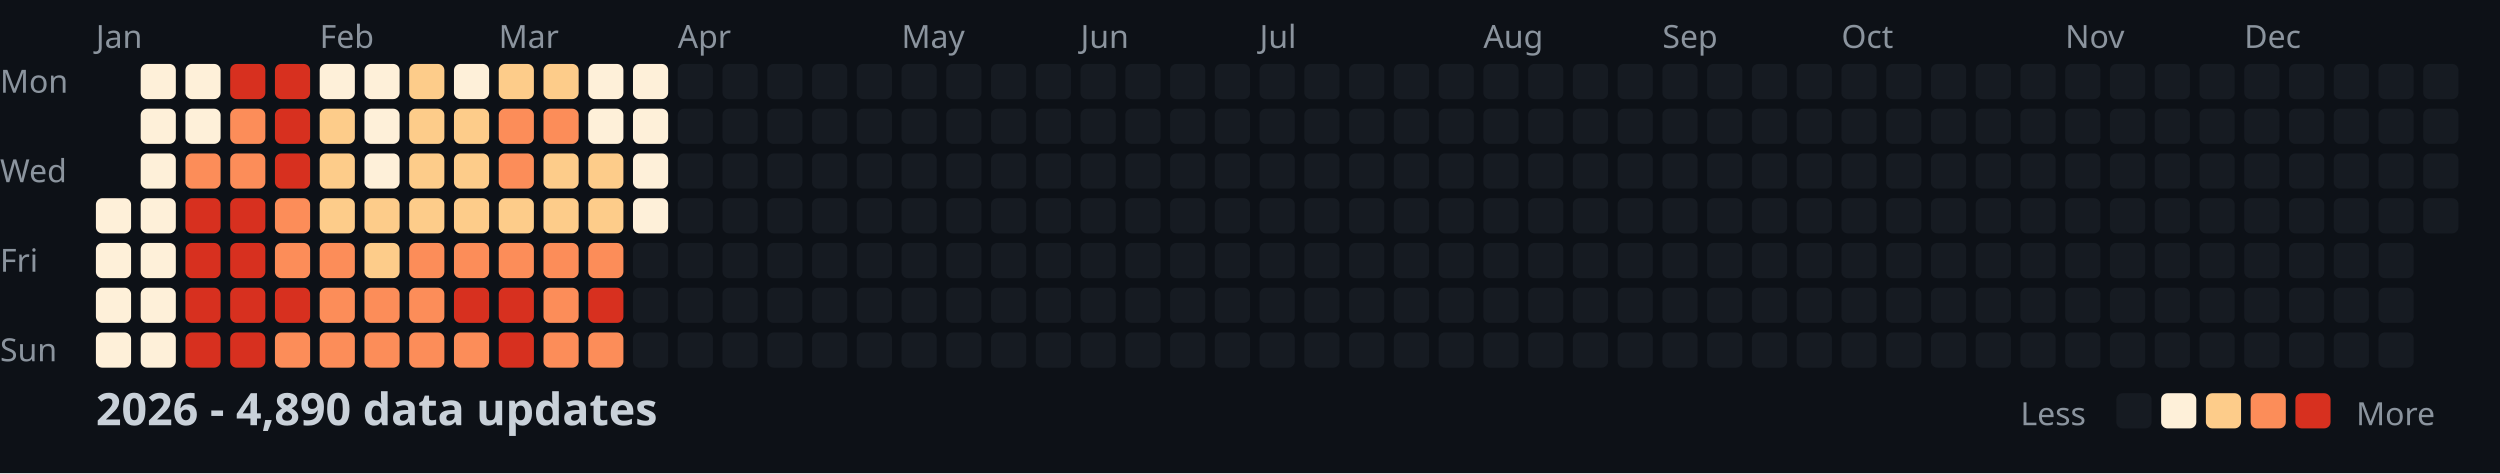
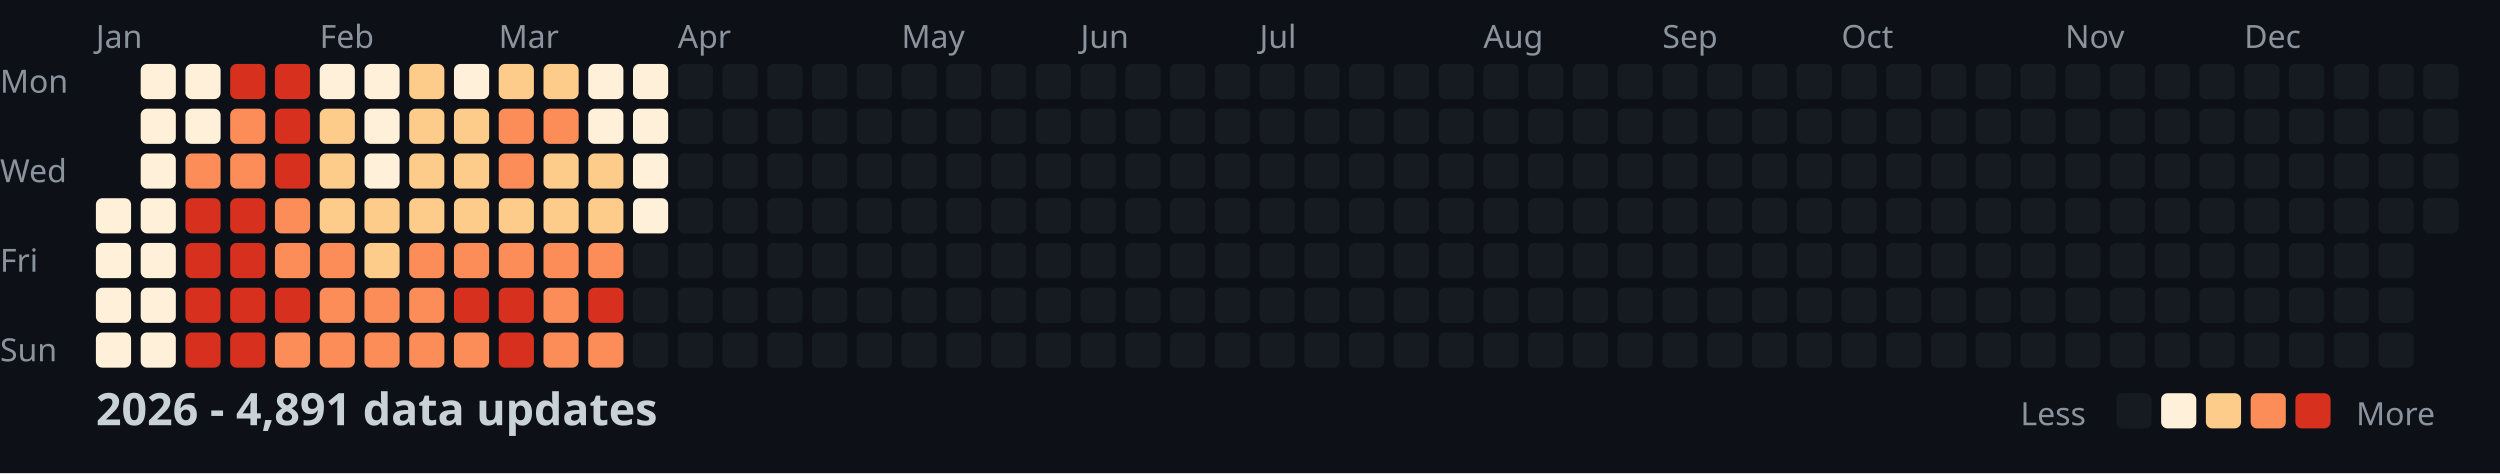
<svg xmlns="http://www.w3.org/2000/svg" width="782" height="148">
  <style>
    .month { font: 10px sans-serif; fill: #8b949e; }
    .day { font: 10px sans-serif; fill: #8b949e; }
    .title { font: bold 14px sans-serif; fill: #c9d1d9; }
    .legend { font: 10px sans-serif; fill: #8b949e; }
  </style>
  <rect width="100%" height="100%" fill="#0d1117" />
  <text x="0" y="29" class="day">Mon</text>
  <text x="0" y="57" class="day">Wed</text>
  <text x="0" y="85" class="day">Fri</text>
  <text x="0" y="113" class="day">Sun</text>
  <text x="30" y="15" class="month">Jan</text>
  <text x="100" y="15" class="month">Feb</text>
  <text x="156" y="15" class="month">Mar</text>
  <text x="212" y="15" class="month">Apr</text>
  <text x="282" y="15" class="month">May</text>
  <text x="338" y="15" class="month">Jun</text>
  <text x="394" y="15" class="month">Jul</text>
  <text x="464" y="15" class="month">Aug</text>
  <text x="520" y="15" class="month">Sep</text>
  <text x="576" y="15" class="month">Oct</text>
  <text x="646" y="15" class="month">Nov</text>
  <text x="702" y="15" class="month">Dec</text>
  <rect x="30" y="62" width="11" height="11" fill="#fef0d9" rx="2" />
  <rect x="30" y="76" width="11" height="11" fill="#fef0d9" rx="2" />
  <rect x="30" y="90" width="11" height="11" fill="#fef0d9" rx="2" />
  <rect x="30" y="104" width="11" height="11" fill="#fef0d9" rx="2" />
  <rect x="44" y="20" width="11" height="11" fill="#fef0d9" rx="2" />
  <rect x="44" y="34" width="11" height="11" fill="#fef0d9" rx="2" />
  <rect x="44" y="48" width="11" height="11" fill="#fef0d9" rx="2" />
  <rect x="44" y="62" width="11" height="11" fill="#fef0d9" rx="2" />
  <rect x="44" y="76" width="11" height="11" fill="#fef0d9" rx="2" />
  <rect x="44" y="90" width="11" height="11" fill="#fef0d9" rx="2" />
  <rect x="44" y="104" width="11" height="11" fill="#fef0d9" rx="2" />
  <rect x="58" y="20" width="11" height="11" fill="#fef0d9" rx="2" />
  <rect x="58" y="34" width="11" height="11" fill="#fef0d9" rx="2" />
  <rect x="58" y="48" width="11" height="11" fill="#fc8d59" rx="2" />
  <rect x="58" y="62" width="11" height="11" fill="#d7301f" rx="2" />
  <rect x="58" y="76" width="11" height="11" fill="#d7301f" rx="2" />
  <rect x="58" y="90" width="11" height="11" fill="#d7301f" rx="2" />
  <rect x="58" y="104" width="11" height="11" fill="#d7301f" rx="2" />
  <rect x="72" y="20" width="11" height="11" fill="#d7301f" rx="2" />
  <rect x="72" y="34" width="11" height="11" fill="#fc8d59" rx="2" />
  <rect x="72" y="48" width="11" height="11" fill="#fc8d59" rx="2" />
  <rect x="72" y="62" width="11" height="11" fill="#d7301f" rx="2" />
  <rect x="72" y="76" width="11" height="11" fill="#d7301f" rx="2" />
  <rect x="72" y="90" width="11" height="11" fill="#d7301f" rx="2" />
  <rect x="72" y="104" width="11" height="11" fill="#d7301f" rx="2" />
  <rect x="86" y="20" width="11" height="11" fill="#d7301f" rx="2" />
  <rect x="86" y="34" width="11" height="11" fill="#d7301f" rx="2" />
  <rect x="86" y="48" width="11" height="11" fill="#d7301f" rx="2" />
  <rect x="86" y="62" width="11" height="11" fill="#fc8d59" rx="2" />
  <rect x="86" y="76" width="11" height="11" fill="#fc8d59" rx="2" />
  <rect x="86" y="90" width="11" height="11" fill="#d7301f" rx="2" />
  <rect x="86" y="104" width="11" height="11" fill="#fc8d59" rx="2" />
  <rect x="100" y="20" width="11" height="11" fill="#fef0d9" rx="2" />
  <rect x="100" y="34" width="11" height="11" fill="#fdcc8a" rx="2" />
  <rect x="100" y="48" width="11" height="11" fill="#fdcc8a" rx="2" />
  <rect x="100" y="62" width="11" height="11" fill="#fdcc8a" rx="2" />
  <rect x="100" y="76" width="11" height="11" fill="#fc8d59" rx="2" />
  <rect x="100" y="90" width="11" height="11" fill="#fc8d59" rx="2" />
  <rect x="100" y="104" width="11" height="11" fill="#fc8d59" rx="2" />
  <rect x="114" y="20" width="11" height="11" fill="#fef0d9" rx="2" />
  <rect x="114" y="34" width="11" height="11" fill="#fef0d9" rx="2" />
  <rect x="114" y="48" width="11" height="11" fill="#fef0d9" rx="2" />
  <rect x="114" y="62" width="11" height="11" fill="#fdcc8a" rx="2" />
  <rect x="114" y="76" width="11" height="11" fill="#fdcc8a" rx="2" />
  <rect x="114" y="90" width="11" height="11" fill="#fc8d59" rx="2" />
  <rect x="114" y="104" width="11" height="11" fill="#fc8d59" rx="2" />
  <rect x="128" y="20" width="11" height="11" fill="#fdcc8a" rx="2" />
  <rect x="128" y="34" width="11" height="11" fill="#fdcc8a" rx="2" />
  <rect x="128" y="48" width="11" height="11" fill="#fdcc8a" rx="2" />
  <rect x="128" y="62" width="11" height="11" fill="#fdcc8a" rx="2" />
  <rect x="128" y="76" width="11" height="11" fill="#fc8d59" rx="2" />
  <rect x="128" y="90" width="11" height="11" fill="#fc8d59" rx="2" />
  <rect x="128" y="104" width="11" height="11" fill="#fc8d59" rx="2" />
  <rect x="142" y="20" width="11" height="11" fill="#fef0d9" rx="2" />
  <rect x="142" y="34" width="11" height="11" fill="#fdcc8a" rx="2" />
  <rect x="142" y="48" width="11" height="11" fill="#fdcc8a" rx="2" />
  <rect x="142" y="62" width="11" height="11" fill="#fdcc8a" rx="2" />
  <rect x="142" y="76" width="11" height="11" fill="#fc8d59" rx="2" />
  <rect x="142" y="90" width="11" height="11" fill="#d7301f" rx="2" />
  <rect x="142" y="104" width="11" height="11" fill="#fc8d59" rx="2" />
  <rect x="156" y="20" width="11" height="11" fill="#fdcc8a" rx="2" />
  <rect x="156" y="34" width="11" height="11" fill="#fc8d59" rx="2" />
  <rect x="156" y="48" width="11" height="11" fill="#fc8d59" rx="2" />
  <rect x="156" y="62" width="11" height="11" fill="#fdcc8a" rx="2" />
  <rect x="156" y="76" width="11" height="11" fill="#fc8d59" rx="2" />
  <rect x="156" y="90" width="11" height="11" fill="#d7301f" rx="2" />
  <rect x="156" y="104" width="11" height="11" fill="#d7301f" rx="2" />
  <rect x="170" y="20" width="11" height="11" fill="#fdcc8a" rx="2" />
  <rect x="170" y="34" width="11" height="11" fill="#fc8d59" rx="2" />
  <rect x="170" y="48" width="11" height="11" fill="#fdcc8a" rx="2" />
  <rect x="170" y="62" width="11" height="11" fill="#fdcc8a" rx="2" />
  <rect x="170" y="76" width="11" height="11" fill="#fc8d59" rx="2" />
  <rect x="170" y="90" width="11" height="11" fill="#fc8d59" rx="2" />
  <rect x="170" y="104" width="11" height="11" fill="#fc8d59" rx="2" />
  <rect x="184" y="20" width="11" height="11" fill="#fef0d9" rx="2" />
  <rect x="184" y="34" width="11" height="11" fill="#fef0d9" rx="2" />
  <rect x="184" y="48" width="11" height="11" fill="#fdcc8a" rx="2" />
  <rect x="184" y="62" width="11" height="11" fill="#fdcc8a" rx="2" />
  <rect x="184" y="76" width="11" height="11" fill="#fc8d59" rx="2" />
  <rect x="184" y="90" width="11" height="11" fill="#d7301f" rx="2" />
  <rect x="184" y="104" width="11" height="11" fill="#fc8d59" rx="2" />
  <rect x="198" y="20" width="11" height="11" fill="#fef0d9" rx="2" />
  <rect x="198" y="34" width="11" height="11" fill="#fef0d9" rx="2" />
  <rect x="198" y="48" width="11" height="11" fill="#fef0d9" rx="2" />
  <rect x="198" y="62" width="11" height="11" fill="#fef0d9" rx="2" />
  <rect x="198" y="76" width="11" height="11" fill="#161b22" rx="2" />
  <rect x="198" y="90" width="11" height="11" fill="#161b22" rx="2" />
  <rect x="198" y="104" width="11" height="11" fill="#161b22" rx="2" />
  <rect x="212" y="20" width="11" height="11" fill="#161b22" rx="2" />
  <rect x="212" y="34" width="11" height="11" fill="#161b22" rx="2" />
  <rect x="212" y="48" width="11" height="11" fill="#161b22" rx="2" />
  <rect x="212" y="62" width="11" height="11" fill="#161b22" rx="2" />
  <rect x="212" y="76" width="11" height="11" fill="#161b22" rx="2" />
  <rect x="212" y="90" width="11" height="11" fill="#161b22" rx="2" />
  <rect x="212" y="104" width="11" height="11" fill="#161b22" rx="2" />
  <rect x="226" y="20" width="11" height="11" fill="#161b22" rx="2" />
  <rect x="226" y="34" width="11" height="11" fill="#161b22" rx="2" />
  <rect x="226" y="48" width="11" height="11" fill="#161b22" rx="2" />
  <rect x="226" y="62" width="11" height="11" fill="#161b22" rx="2" />
  <rect x="226" y="76" width="11" height="11" fill="#161b22" rx="2" />
  <rect x="226" y="90" width="11" height="11" fill="#161b22" rx="2" />
  <rect x="226" y="104" width="11" height="11" fill="#161b22" rx="2" />
  <rect x="240" y="20" width="11" height="11" fill="#161b22" rx="2" />
  <rect x="240" y="34" width="11" height="11" fill="#161b22" rx="2" />
  <rect x="240" y="48" width="11" height="11" fill="#161b22" rx="2" />
  <rect x="240" y="62" width="11" height="11" fill="#161b22" rx="2" />
  <rect x="240" y="76" width="11" height="11" fill="#161b22" rx="2" />
  <rect x="240" y="90" width="11" height="11" fill="#161b22" rx="2" />
  <rect x="240" y="104" width="11" height="11" fill="#161b22" rx="2" />
  <rect x="254" y="20" width="11" height="11" fill="#161b22" rx="2" />
  <rect x="254" y="34" width="11" height="11" fill="#161b22" rx="2" />
  <rect x="254" y="48" width="11" height="11" fill="#161b22" rx="2" />
  <rect x="254" y="62" width="11" height="11" fill="#161b22" rx="2" />
  <rect x="254" y="76" width="11" height="11" fill="#161b22" rx="2" />
  <rect x="254" y="90" width="11" height="11" fill="#161b22" rx="2" />
  <rect x="254" y="104" width="11" height="11" fill="#161b22" rx="2" />
  <rect x="268" y="20" width="11" height="11" fill="#161b22" rx="2" />
  <rect x="268" y="34" width="11" height="11" fill="#161b22" rx="2" />
  <rect x="268" y="48" width="11" height="11" fill="#161b22" rx="2" />
  <rect x="268" y="62" width="11" height="11" fill="#161b22" rx="2" />
  <rect x="268" y="76" width="11" height="11" fill="#161b22" rx="2" />
  <rect x="268" y="90" width="11" height="11" fill="#161b22" rx="2" />
  <rect x="268" y="104" width="11" height="11" fill="#161b22" rx="2" />
  <rect x="282" y="20" width="11" height="11" fill="#161b22" rx="2" />
  <rect x="282" y="34" width="11" height="11" fill="#161b22" rx="2" />
  <rect x="282" y="48" width="11" height="11" fill="#161b22" rx="2" />
  <rect x="282" y="62" width="11" height="11" fill="#161b22" rx="2" />
  <rect x="282" y="76" width="11" height="11" fill="#161b22" rx="2" />
  <rect x="282" y="90" width="11" height="11" fill="#161b22" rx="2" />
  <rect x="282" y="104" width="11" height="11" fill="#161b22" rx="2" />
  <rect x="296" y="20" width="11" height="11" fill="#161b22" rx="2" />
  <rect x="296" y="34" width="11" height="11" fill="#161b22" rx="2" />
  <rect x="296" y="48" width="11" height="11" fill="#161b22" rx="2" />
  <rect x="296" y="62" width="11" height="11" fill="#161b22" rx="2" />
  <rect x="296" y="76" width="11" height="11" fill="#161b22" rx="2" />
  <rect x="296" y="90" width="11" height="11" fill="#161b22" rx="2" />
  <rect x="296" y="104" width="11" height="11" fill="#161b22" rx="2" />
  <rect x="310" y="20" width="11" height="11" fill="#161b22" rx="2" />
  <rect x="310" y="34" width="11" height="11" fill="#161b22" rx="2" />
  <rect x="310" y="48" width="11" height="11" fill="#161b22" rx="2" />
  <rect x="310" y="62" width="11" height="11" fill="#161b22" rx="2" />
  <rect x="310" y="76" width="11" height="11" fill="#161b22" rx="2" />
  <rect x="310" y="90" width="11" height="11" fill="#161b22" rx="2" />
  <rect x="310" y="104" width="11" height="11" fill="#161b22" rx="2" />
  <rect x="324" y="20" width="11" height="11" fill="#161b22" rx="2" />
  <rect x="324" y="34" width="11" height="11" fill="#161b22" rx="2" />
  <rect x="324" y="48" width="11" height="11" fill="#161b22" rx="2" />
  <rect x="324" y="62" width="11" height="11" fill="#161b22" rx="2" />
  <rect x="324" y="76" width="11" height="11" fill="#161b22" rx="2" />
  <rect x="324" y="90" width="11" height="11" fill="#161b22" rx="2" />
  <rect x="324" y="104" width="11" height="11" fill="#161b22" rx="2" />
  <rect x="338" y="20" width="11" height="11" fill="#161b22" rx="2" />
  <rect x="338" y="34" width="11" height="11" fill="#161b22" rx="2" />
  <rect x="338" y="48" width="11" height="11" fill="#161b22" rx="2" />
  <rect x="338" y="62" width="11" height="11" fill="#161b22" rx="2" />
  <rect x="338" y="76" width="11" height="11" fill="#161b22" rx="2" />
  <rect x="338" y="90" width="11" height="11" fill="#161b22" rx="2" />
  <rect x="338" y="104" width="11" height="11" fill="#161b22" rx="2" />
  <rect x="352" y="20" width="11" height="11" fill="#161b22" rx="2" />
  <rect x="352" y="34" width="11" height="11" fill="#161b22" rx="2" />
  <rect x="352" y="48" width="11" height="11" fill="#161b22" rx="2" />
  <rect x="352" y="62" width="11" height="11" fill="#161b22" rx="2" />
  <rect x="352" y="76" width="11" height="11" fill="#161b22" rx="2" />
  <rect x="352" y="90" width="11" height="11" fill="#161b22" rx="2" />
  <rect x="352" y="104" width="11" height="11" fill="#161b22" rx="2" />
  <rect x="366" y="20" width="11" height="11" fill="#161b22" rx="2" />
  <rect x="366" y="34" width="11" height="11" fill="#161b22" rx="2" />
  <rect x="366" y="48" width="11" height="11" fill="#161b22" rx="2" />
  <rect x="366" y="62" width="11" height="11" fill="#161b22" rx="2" />
  <rect x="366" y="76" width="11" height="11" fill="#161b22" rx="2" />
  <rect x="366" y="90" width="11" height="11" fill="#161b22" rx="2" />
  <rect x="366" y="104" width="11" height="11" fill="#161b22" rx="2" />
  <rect x="380" y="20" width="11" height="11" fill="#161b22" rx="2" />
  <rect x="380" y="34" width="11" height="11" fill="#161b22" rx="2" />
  <rect x="380" y="48" width="11" height="11" fill="#161b22" rx="2" />
  <rect x="380" y="62" width="11" height="11" fill="#161b22" rx="2" />
  <rect x="380" y="76" width="11" height="11" fill="#161b22" rx="2" />
  <rect x="380" y="90" width="11" height="11" fill="#161b22" rx="2" />
  <rect x="380" y="104" width="11" height="11" fill="#161b22" rx="2" />
  <rect x="394" y="20" width="11" height="11" fill="#161b22" rx="2" />
  <rect x="394" y="34" width="11" height="11" fill="#161b22" rx="2" />
  <rect x="394" y="48" width="11" height="11" fill="#161b22" rx="2" />
  <rect x="394" y="62" width="11" height="11" fill="#161b22" rx="2" />
  <rect x="394" y="76" width="11" height="11" fill="#161b22" rx="2" />
  <rect x="394" y="90" width="11" height="11" fill="#161b22" rx="2" />
  <rect x="394" y="104" width="11" height="11" fill="#161b22" rx="2" />
  <rect x="408" y="20" width="11" height="11" fill="#161b22" rx="2" />
  <rect x="408" y="34" width="11" height="11" fill="#161b22" rx="2" />
  <rect x="408" y="48" width="11" height="11" fill="#161b22" rx="2" />
  <rect x="408" y="62" width="11" height="11" fill="#161b22" rx="2" />
  <rect x="408" y="76" width="11" height="11" fill="#161b22" rx="2" />
  <rect x="408" y="90" width="11" height="11" fill="#161b22" rx="2" />
  <rect x="408" y="104" width="11" height="11" fill="#161b22" rx="2" />
  <rect x="422" y="20" width="11" height="11" fill="#161b22" rx="2" />
  <rect x="422" y="34" width="11" height="11" fill="#161b22" rx="2" />
  <rect x="422" y="48" width="11" height="11" fill="#161b22" rx="2" />
  <rect x="422" y="62" width="11" height="11" fill="#161b22" rx="2" />
  <rect x="422" y="76" width="11" height="11" fill="#161b22" rx="2" />
  <rect x="422" y="90" width="11" height="11" fill="#161b22" rx="2" />
  <rect x="422" y="104" width="11" height="11" fill="#161b22" rx="2" />
  <rect x="436" y="20" width="11" height="11" fill="#161b22" rx="2" />
  <rect x="436" y="34" width="11" height="11" fill="#161b22" rx="2" />
  <rect x="436" y="48" width="11" height="11" fill="#161b22" rx="2" />
  <rect x="436" y="62" width="11" height="11" fill="#161b22" rx="2" />
  <rect x="436" y="76" width="11" height="11" fill="#161b22" rx="2" />
  <rect x="436" y="90" width="11" height="11" fill="#161b22" rx="2" />
  <rect x="436" y="104" width="11" height="11" fill="#161b22" rx="2" />
  <rect x="450" y="20" width="11" height="11" fill="#161b22" rx="2" />
  <rect x="450" y="34" width="11" height="11" fill="#161b22" rx="2" />
  <rect x="450" y="48" width="11" height="11" fill="#161b22" rx="2" />
  <rect x="450" y="62" width="11" height="11" fill="#161b22" rx="2" />
  <rect x="450" y="76" width="11" height="11" fill="#161b22" rx="2" />
  <rect x="450" y="90" width="11" height="11" fill="#161b22" rx="2" />
  <rect x="450" y="104" width="11" height="11" fill="#161b22" rx="2" />
  <rect x="464" y="20" width="11" height="11" fill="#161b22" rx="2" />
  <rect x="464" y="34" width="11" height="11" fill="#161b22" rx="2" />
  <rect x="464" y="48" width="11" height="11" fill="#161b22" rx="2" />
  <rect x="464" y="62" width="11" height="11" fill="#161b22" rx="2" />
  <rect x="464" y="76" width="11" height="11" fill="#161b22" rx="2" />
  <rect x="464" y="90" width="11" height="11" fill="#161b22" rx="2" />
  <rect x="464" y="104" width="11" height="11" fill="#161b22" rx="2" />
  <rect x="478" y="20" width="11" height="11" fill="#161b22" rx="2" />
  <rect x="478" y="34" width="11" height="11" fill="#161b22" rx="2" />
  <rect x="478" y="48" width="11" height="11" fill="#161b22" rx="2" />
  <rect x="478" y="62" width="11" height="11" fill="#161b22" rx="2" />
  <rect x="478" y="76" width="11" height="11" fill="#161b22" rx="2" />
  <rect x="478" y="90" width="11" height="11" fill="#161b22" rx="2" />
  <rect x="478" y="104" width="11" height="11" fill="#161b22" rx="2" />
  <rect x="492" y="20" width="11" height="11" fill="#161b22" rx="2" />
  <rect x="492" y="34" width="11" height="11" fill="#161b22" rx="2" />
  <rect x="492" y="48" width="11" height="11" fill="#161b22" rx="2" />
  <rect x="492" y="62" width="11" height="11" fill="#161b22" rx="2" />
  <rect x="492" y="76" width="11" height="11" fill="#161b22" rx="2" />
  <rect x="492" y="90" width="11" height="11" fill="#161b22" rx="2" />
  <rect x="492" y="104" width="11" height="11" fill="#161b22" rx="2" />
  <rect x="506" y="20" width="11" height="11" fill="#161b22" rx="2" />
  <rect x="506" y="34" width="11" height="11" fill="#161b22" rx="2" />
  <rect x="506" y="48" width="11" height="11" fill="#161b22" rx="2" />
  <rect x="506" y="62" width="11" height="11" fill="#161b22" rx="2" />
  <rect x="506" y="76" width="11" height="11" fill="#161b22" rx="2" />
  <rect x="506" y="90" width="11" height="11" fill="#161b22" rx="2" />
  <rect x="506" y="104" width="11" height="11" fill="#161b22" rx="2" />
  <rect x="520" y="20" width="11" height="11" fill="#161b22" rx="2" />
  <rect x="520" y="34" width="11" height="11" fill="#161b22" rx="2" />
  <rect x="520" y="48" width="11" height="11" fill="#161b22" rx="2" />
  <rect x="520" y="62" width="11" height="11" fill="#161b22" rx="2" />
  <rect x="520" y="76" width="11" height="11" fill="#161b22" rx="2" />
  <rect x="520" y="90" width="11" height="11" fill="#161b22" rx="2" />
  <rect x="520" y="104" width="11" height="11" fill="#161b22" rx="2" />
  <rect x="534" y="20" width="11" height="11" fill="#161b22" rx="2" />
  <rect x="534" y="34" width="11" height="11" fill="#161b22" rx="2" />
  <rect x="534" y="48" width="11" height="11" fill="#161b22" rx="2" />
  <rect x="534" y="62" width="11" height="11" fill="#161b22" rx="2" />
  <rect x="534" y="76" width="11" height="11" fill="#161b22" rx="2" />
  <rect x="534" y="90" width="11" height="11" fill="#161b22" rx="2" />
  <rect x="534" y="104" width="11" height="11" fill="#161b22" rx="2" />
  <rect x="548" y="20" width="11" height="11" fill="#161b22" rx="2" />
  <rect x="548" y="34" width="11" height="11" fill="#161b22" rx="2" />
  <rect x="548" y="48" width="11" height="11" fill="#161b22" rx="2" />
  <rect x="548" y="62" width="11" height="11" fill="#161b22" rx="2" />
  <rect x="548" y="76" width="11" height="11" fill="#161b22" rx="2" />
  <rect x="548" y="90" width="11" height="11" fill="#161b22" rx="2" />
  <rect x="548" y="104" width="11" height="11" fill="#161b22" rx="2" />
  <rect x="562" y="20" width="11" height="11" fill="#161b22" rx="2" />
  <rect x="562" y="34" width="11" height="11" fill="#161b22" rx="2" />
  <rect x="562" y="48" width="11" height="11" fill="#161b22" rx="2" />
  <rect x="562" y="62" width="11" height="11" fill="#161b22" rx="2" />
  <rect x="562" y="76" width="11" height="11" fill="#161b22" rx="2" />
  <rect x="562" y="90" width="11" height="11" fill="#161b22" rx="2" />
  <rect x="562" y="104" width="11" height="11" fill="#161b22" rx="2" />
  <rect x="576" y="20" width="11" height="11" fill="#161b22" rx="2" />
  <rect x="576" y="34" width="11" height="11" fill="#161b22" rx="2" />
  <rect x="576" y="48" width="11" height="11" fill="#161b22" rx="2" />
  <rect x="576" y="62" width="11" height="11" fill="#161b22" rx="2" />
  <rect x="576" y="76" width="11" height="11" fill="#161b22" rx="2" />
  <rect x="576" y="90" width="11" height="11" fill="#161b22" rx="2" />
  <rect x="576" y="104" width="11" height="11" fill="#161b22" rx="2" />
  <rect x="590" y="20" width="11" height="11" fill="#161b22" rx="2" />
  <rect x="590" y="34" width="11" height="11" fill="#161b22" rx="2" />
  <rect x="590" y="48" width="11" height="11" fill="#161b22" rx="2" />
  <rect x="590" y="62" width="11" height="11" fill="#161b22" rx="2" />
  <rect x="590" y="76" width="11" height="11" fill="#161b22" rx="2" />
  <rect x="590" y="90" width="11" height="11" fill="#161b22" rx="2" />
  <rect x="590" y="104" width="11" height="11" fill="#161b22" rx="2" />
  <rect x="604" y="20" width="11" height="11" fill="#161b22" rx="2" />
  <rect x="604" y="34" width="11" height="11" fill="#161b22" rx="2" />
  <rect x="604" y="48" width="11" height="11" fill="#161b22" rx="2" />
  <rect x="604" y="62" width="11" height="11" fill="#161b22" rx="2" />
  <rect x="604" y="76" width="11" height="11" fill="#161b22" rx="2" />
  <rect x="604" y="90" width="11" height="11" fill="#161b22" rx="2" />
  <rect x="604" y="104" width="11" height="11" fill="#161b22" rx="2" />
  <rect x="618" y="20" width="11" height="11" fill="#161b22" rx="2" />
  <rect x="618" y="34" width="11" height="11" fill="#161b22" rx="2" />
  <rect x="618" y="48" width="11" height="11" fill="#161b22" rx="2" />
  <rect x="618" y="62" width="11" height="11" fill="#161b22" rx="2" />
  <rect x="618" y="76" width="11" height="11" fill="#161b22" rx="2" />
  <rect x="618" y="90" width="11" height="11" fill="#161b22" rx="2" />
  <rect x="618" y="104" width="11" height="11" fill="#161b22" rx="2" />
  <rect x="632" y="20" width="11" height="11" fill="#161b22" rx="2" />
  <rect x="632" y="34" width="11" height="11" fill="#161b22" rx="2" />
  <rect x="632" y="48" width="11" height="11" fill="#161b22" rx="2" />
  <rect x="632" y="62" width="11" height="11" fill="#161b22" rx="2" />
  <rect x="632" y="76" width="11" height="11" fill="#161b22" rx="2" />
  <rect x="632" y="90" width="11" height="11" fill="#161b22" rx="2" />
  <rect x="632" y="104" width="11" height="11" fill="#161b22" rx="2" />
  <rect x="646" y="20" width="11" height="11" fill="#161b22" rx="2" />
  <rect x="646" y="34" width="11" height="11" fill="#161b22" rx="2" />
  <rect x="646" y="48" width="11" height="11" fill="#161b22" rx="2" />
  <rect x="646" y="62" width="11" height="11" fill="#161b22" rx="2" />
  <rect x="646" y="76" width="11" height="11" fill="#161b22" rx="2" />
  <rect x="646" y="90" width="11" height="11" fill="#161b22" rx="2" />
  <rect x="646" y="104" width="11" height="11" fill="#161b22" rx="2" />
  <rect x="660" y="20" width="11" height="11" fill="#161b22" rx="2" />
  <rect x="660" y="34" width="11" height="11" fill="#161b22" rx="2" />
  <rect x="660" y="48" width="11" height="11" fill="#161b22" rx="2" />
  <rect x="660" y="62" width="11" height="11" fill="#161b22" rx="2" />
  <rect x="660" y="76" width="11" height="11" fill="#161b22" rx="2" />
  <rect x="660" y="90" width="11" height="11" fill="#161b22" rx="2" />
  <rect x="660" y="104" width="11" height="11" fill="#161b22" rx="2" />
  <rect x="674" y="20" width="11" height="11" fill="#161b22" rx="2" />
  <rect x="674" y="34" width="11" height="11" fill="#161b22" rx="2" />
  <rect x="674" y="48" width="11" height="11" fill="#161b22" rx="2" />
  <rect x="674" y="62" width="11" height="11" fill="#161b22" rx="2" />
  <rect x="674" y="76" width="11" height="11" fill="#161b22" rx="2" />
  <rect x="674" y="90" width="11" height="11" fill="#161b22" rx="2" />
  <rect x="674" y="104" width="11" height="11" fill="#161b22" rx="2" />
  <rect x="688" y="20" width="11" height="11" fill="#161b22" rx="2" />
  <rect x="688" y="34" width="11" height="11" fill="#161b22" rx="2" />
  <rect x="688" y="48" width="11" height="11" fill="#161b22" rx="2" />
  <rect x="688" y="62" width="11" height="11" fill="#161b22" rx="2" />
  <rect x="688" y="76" width="11" height="11" fill="#161b22" rx="2" />
  <rect x="688" y="90" width="11" height="11" fill="#161b22" rx="2" />
  <rect x="688" y="104" width="11" height="11" fill="#161b22" rx="2" />
  <rect x="702" y="20" width="11" height="11" fill="#161b22" rx="2" />
  <rect x="702" y="34" width="11" height="11" fill="#161b22" rx="2" />
  <rect x="702" y="48" width="11" height="11" fill="#161b22" rx="2" />
  <rect x="702" y="62" width="11" height="11" fill="#161b22" rx="2" />
  <rect x="702" y="76" width="11" height="11" fill="#161b22" rx="2" />
  <rect x="702" y="90" width="11" height="11" fill="#161b22" rx="2" />
  <rect x="702" y="104" width="11" height="11" fill="#161b22" rx="2" />
  <rect x="716" y="20" width="11" height="11" fill="#161b22" rx="2" />
  <rect x="716" y="34" width="11" height="11" fill="#161b22" rx="2" />
  <rect x="716" y="48" width="11" height="11" fill="#161b22" rx="2" />
  <rect x="716" y="62" width="11" height="11" fill="#161b22" rx="2" />
  <rect x="716" y="76" width="11" height="11" fill="#161b22" rx="2" />
  <rect x="716" y="90" width="11" height="11" fill="#161b22" rx="2" />
  <rect x="716" y="104" width="11" height="11" fill="#161b22" rx="2" />
  <rect x="730" y="20" width="11" height="11" fill="#161b22" rx="2" />
  <rect x="730" y="34" width="11" height="11" fill="#161b22" rx="2" />
  <rect x="730" y="48" width="11" height="11" fill="#161b22" rx="2" />
  <rect x="730" y="62" width="11" height="11" fill="#161b22" rx="2" />
  <rect x="730" y="76" width="11" height="11" fill="#161b22" rx="2" />
  <rect x="730" y="90" width="11" height="11" fill="#161b22" rx="2" />
  <rect x="730" y="104" width="11" height="11" fill="#161b22" rx="2" />
  <rect x="744" y="20" width="11" height="11" fill="#161b22" rx="2" />
  <rect x="744" y="34" width="11" height="11" fill="#161b22" rx="2" />
  <rect x="744" y="48" width="11" height="11" fill="#161b22" rx="2" />
  <rect x="744" y="62" width="11" height="11" fill="#161b22" rx="2" />
  <rect x="744" y="76" width="11" height="11" fill="#161b22" rx="2" />
  <rect x="744" y="90" width="11" height="11" fill="#161b22" rx="2" />
  <rect x="744" y="104" width="11" height="11" fill="#161b22" rx="2" />
  <rect x="758" y="20" width="11" height="11" fill="#161b22" rx="2" />
  <rect x="758" y="34" width="11" height="11" fill="#161b22" rx="2" />
  <rect x="758" y="48" width="11" height="11" fill="#161b22" rx="2" />
  <rect x="758" y="62" width="11" height="11" fill="#161b22" rx="2" />
-   <text x="30" y="133" class="title">2026 - 4,890 data updates</text>
+   <text x="30" y="133" class="title">2026 - 4,891 data updates</text>
  <text x="632" y="133" class="legend">Less</text>
  <rect x="662" y="123" width="11" height="11" fill="#161b22" rx="2" />
  <rect x="676" y="123" width="11" height="11" fill="#fef0d9" rx="2" />
  <rect x="690" y="123" width="11" height="11" fill="#fdcc8a" rx="2" />
  <rect x="704" y="123" width="11" height="11" fill="#fc8d59" rx="2" />
  <rect x="718" y="123" width="11" height="11" fill="#d7301f" rx="2" />
  <text x="737" y="133" class="legend">More</text>
</svg>
